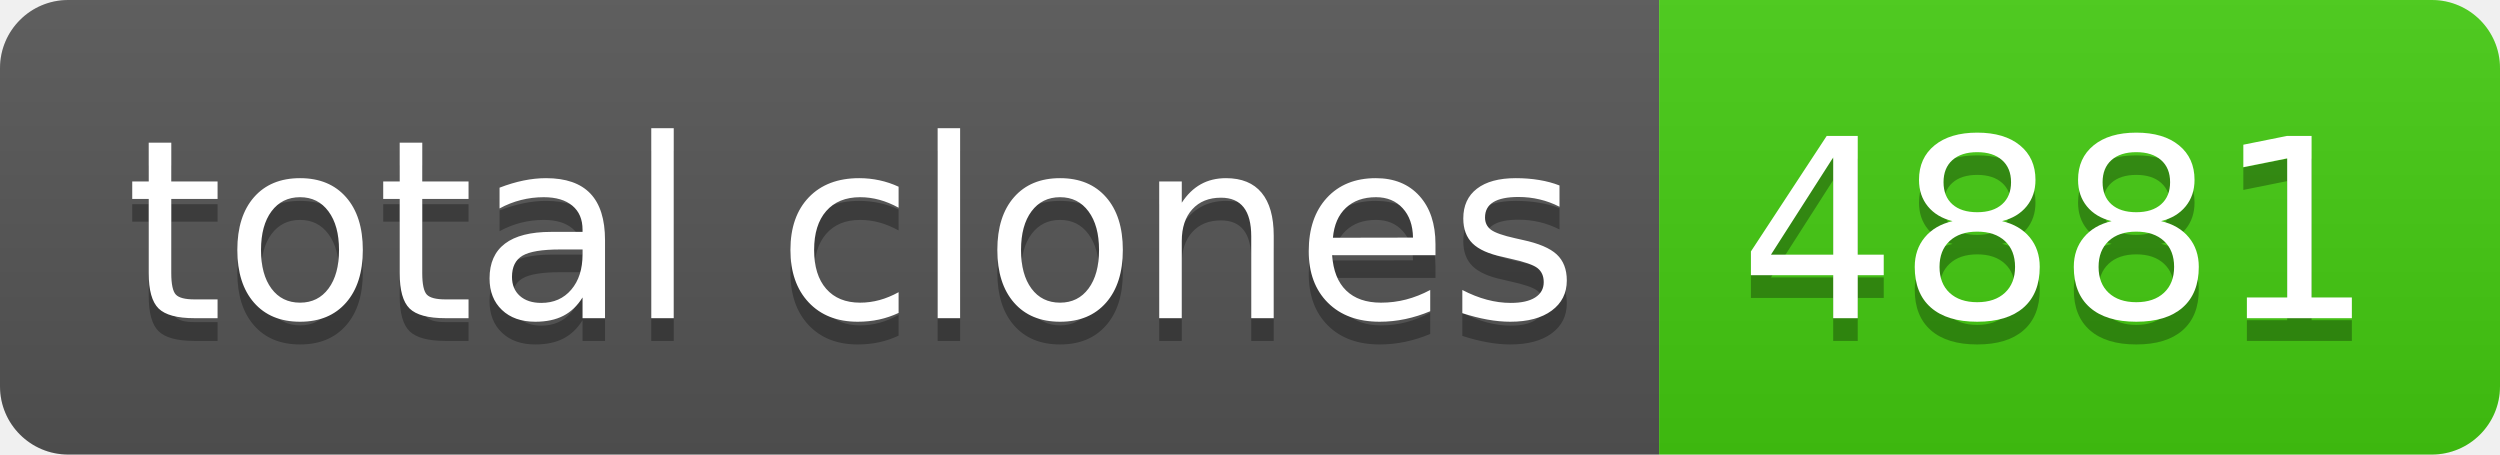
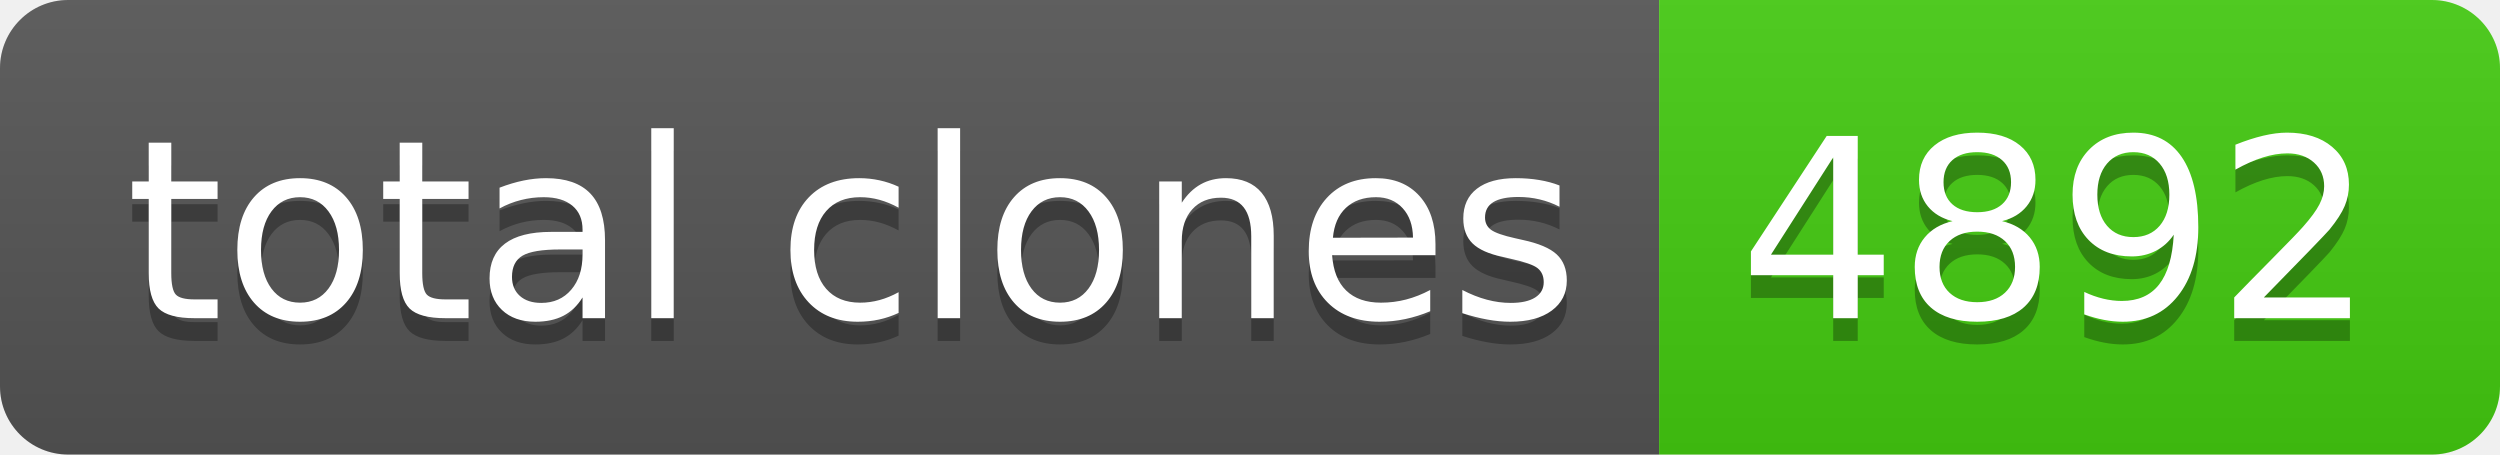
- <svg xmlns="http://www.w3.org/2000/svg" width="110" height="20" role="img" aria-label="total clones: 4881">
+ <svg xmlns="http://www.w3.org/2000/svg" width="110" height="20" role="img" aria-label="total clones: 4892">
  <linearGradient id="s" x2="0" y2="100%">
    <stop offset="0" stop-color="#bbb" stop-opacity=".1" />
    <stop offset="1" stop-opacity=".1" />
  </linearGradient>
  <clipPath id="r">
    <rect width="110" height="20" rx="3" fill="#fff" />
  </clipPath>
  <g clip-path="url(#r)">
    <rect width="73" height="20" fill="#555" />
    <rect x="73" width="37" height="20" fill="#4c1" />
    <rect width="110" height="20" fill="url(#s)" />
  </g>
  <g fill="#fff" text-anchor="middle" font-family="Verdana,Geneva,DejaVu Sans,sans-serif" text-rendering="geometricPrecision" font-size="110">
    <text aria-hidden="true" x="375" y="150" fill="#010101" fill-opacity=".3" transform="scale(.1)" textLength="630">total clones</text>
    <text x="375" y="140" transform="scale(.1)" fill="#fff" textLength="630">total clones</text>
-     <text aria-hidden="true" x="905" y="150" fill="#010101" fill-opacity=".3" transform="scale(.1)" textLength="270">4881</text>
-     <text x="905" y="140" transform="scale(.1)" fill="#fff" textLength="270">4881</text>
+     <text aria-hidden="true" x="905" y="150" fill="#010101" fill-opacity=".3" transform="scale(.1)" textLength="270">4892</text>
+     <text x="905" y="140" transform="scale(.1)" fill="#fff" textLength="270">4892</text>
  </g>
</svg>
